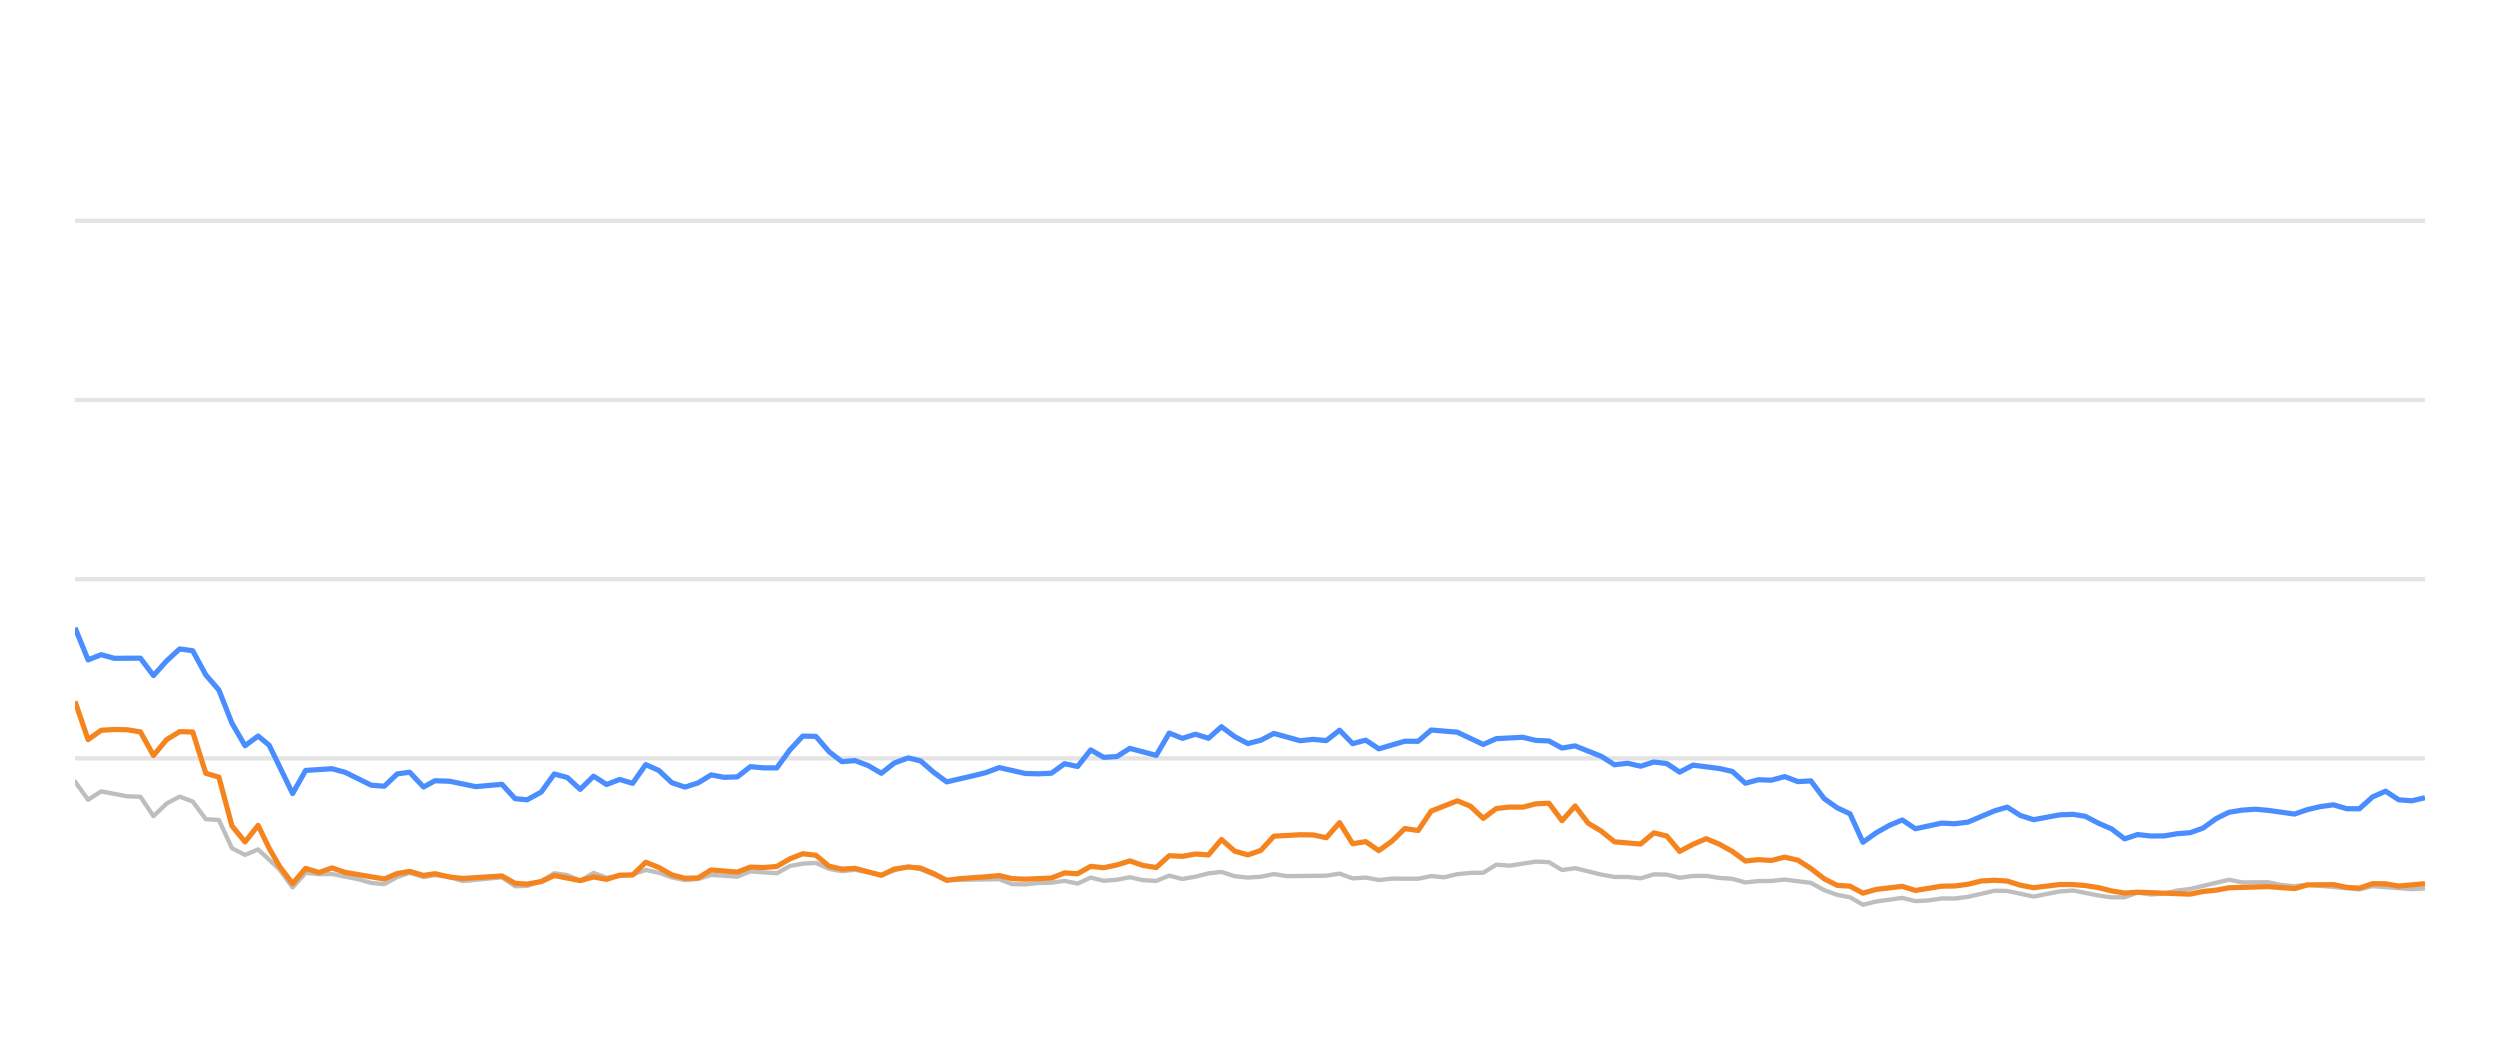
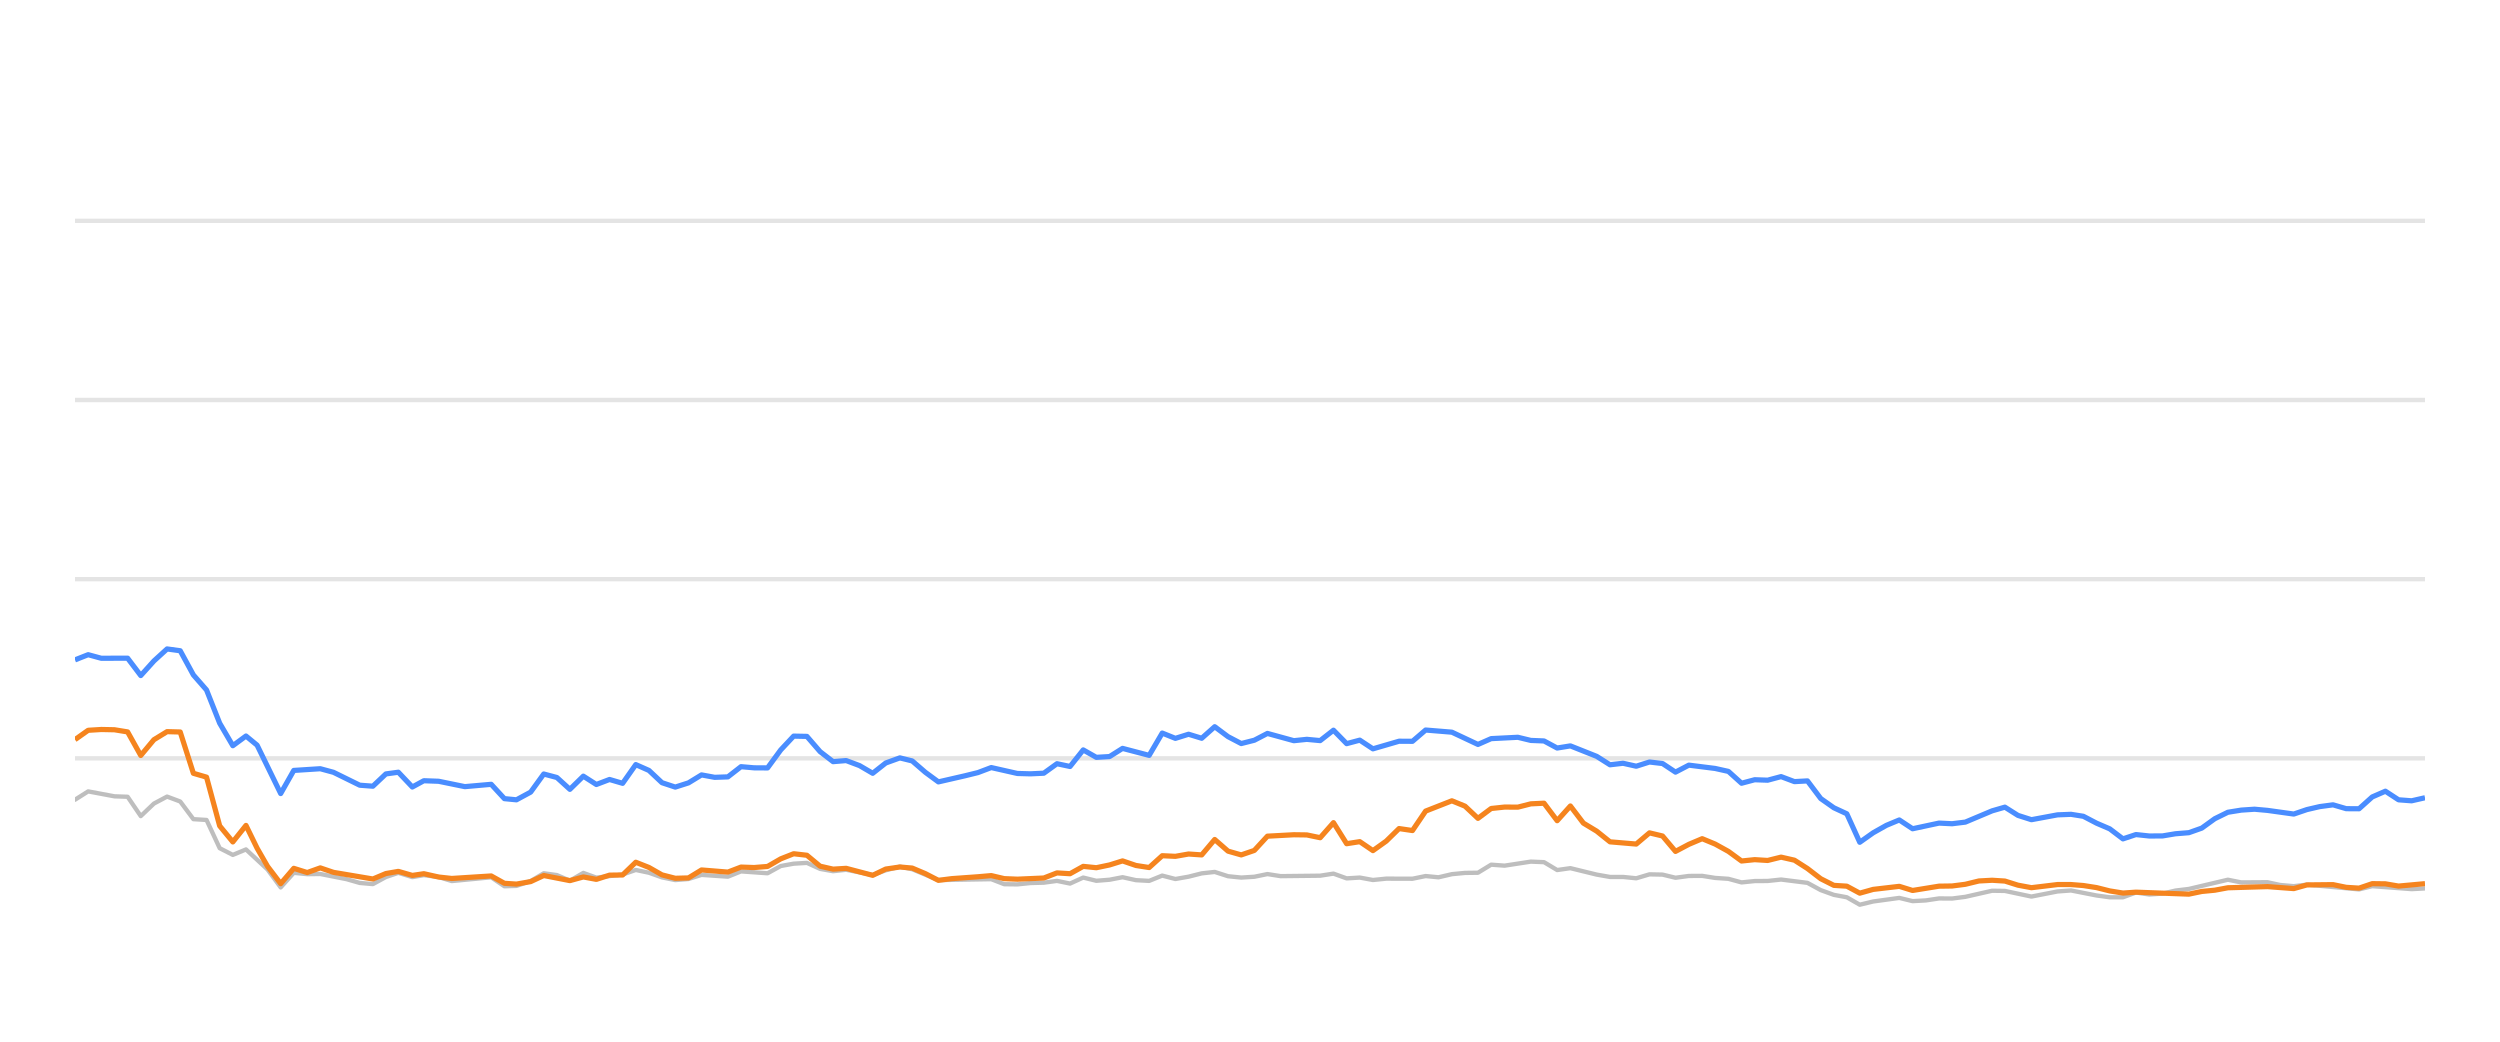
<svg xmlns="http://www.w3.org/2000/svg" width="288pt" height="120pt" viewBox="0 0 288 120" version="1.1">
  <defs>
    <style type="text/css">*{stroke-linejoin: round; stroke-linecap: butt}</style>
  </defs>
  <g id="figure_1">
    <g id="patch_1">
      <path d="M 0 120  L 288 120  L 288 0  L 0 0  L 0 120  z " style="fill: none; opacity: 0" />
    </g>
    <g id="axes_1">
      <g id="patch_2">
        <path d="M 8.64 108  L 279.36 108  L 279.36 4.8  L 8.64 4.8  L 8.64 108  z " style="fill: none" />
      </g>
      <g id="matplotlib.axis_1" />
      <g id="matplotlib.axis_2" />
      <g id="line2d_1">
-         <path d="M 8.64 87.36  L 279.36 87.36  " clip-path="url(#p230fd7037b)" style="fill: none; stroke: #b2b2b2; stroke-opacity: 0.35; stroke-width: 0.5; stroke-linecap: square" />
+         <path d="M 8.64 87.36  L 279.36 87.36  " clip-path="url(#pf0659981d6)" style="fill: none; stroke: #b2b2b2; stroke-opacity: 0.35; stroke-width: 0.5; stroke-linecap: square" />
      </g>
      <g id="line2d_2">
-         <path d="M 8.64 66.72  L 279.36 66.72  " clip-path="url(#p230fd7037b)" style="fill: none; stroke: #b2b2b2; stroke-opacity: 0.35; stroke-width: 0.5; stroke-linecap: square" />
+         <path d="M 8.64 66.72  L 279.36 66.72  " clip-path="url(#pf0659981d6)" style="fill: none; stroke: #b2b2b2; stroke-opacity: 0.35; stroke-width: 0.5; stroke-linecap: square" />
      </g>
      <g id="line2d_3">
-         <path d="M 8.64 46.08  L 279.36 46.08  " clip-path="url(#p230fd7037b)" style="fill: none; stroke: #b2b2b2; stroke-opacity: 0.35; stroke-width: 0.5; stroke-linecap: square" />
+         <path d="M 8.64 46.08  L 279.36 46.08  " clip-path="url(#pf0659981d6)" style="fill: none; stroke: #b2b2b2; stroke-opacity: 0.35; stroke-width: 0.5; stroke-linecap: square" />
      </g>
      <g id="line2d_4">
-         <path d="M 8.64 25.44  L 279.36 25.44  " clip-path="url(#p230fd7037b)" style="fill: none; stroke: #b2b2b2; stroke-opacity: 0.35; stroke-width: 0.5; stroke-linecap: square" />
+         <path d="M 8.64 25.44  L 279.36 25.44  " clip-path="url(#pf0659981d6)" style="fill: none; stroke: #b2b2b2; stroke-opacity: 0.35; stroke-width: 0.5; stroke-linecap: square" />
      </g>
      <g id="line2d_5">
-         <path d="M 8.64 90.043  L 10.147 92.128  L 11.654 91.168  L 14.667 91.736  L 16.174 91.787  L 17.681 94.016  L 19.187 92.572  L 20.694 91.767  L 22.201 92.334  L 23.708 94.367  L 25.214 94.46  L 26.721 97.711  L 28.228 98.485  L 29.735 97.855  L 32.204 100.167  L 33.71 102.231  L 35.21 100.549  L 36.751 100.704  L 38.246 100.683  L 41.265 101.282  L 42.766 101.715  L 44.272 101.849  L 45.761 101.034  L 47.188 100.549  L 48.792 101.044  L 50.109 100.817  L 51.803 101.034  L 53.308 101.498  L 57.827 101.065  L 59.338 102.097  L 60.718 102.056  L 62.347 101.498  L 63.847 100.601  L 65.351 100.807  L 66.84 101.457  L 68.381 100.559  L 69.872 101.106  L 72.88 100.745  L 74.39 100.219  L 75.896 100.539  L 77.392 101.075  L 78.913 101.385  L 80.424 101.261  L 81.921 100.786  L 84.94 100.993  L 86.444 100.384  L 89.484 100.601  L 90.995 99.765  L 92.476 99.496  L 93.994 99.403  L 95.501 100.095  L 96.993 100.363  L 98.491 100.198  L 101.531 100.797  L 103.023 100.26  L 104.642 99.837  L 106.055 100.136  L 109.056 101.385  L 115.112 101.282  L 116.598 101.86  L 118.107 101.88  L 119.601 101.725  L 121.13 101.684  L 122.641 101.478  L 124.138 101.787  L 125.647 101.096  L 127.149 101.467  L 128.669 101.344  L 130.153 101.055  L 131.687 101.395  L 133.201 101.478  L 134.698 100.869  L 136.204 101.261  L 137.717 100.993  L 139.221 100.611  L 140.711 100.446  L 142.238 100.941  L 143.748 101.096  L 145.248 101.003  L 146.75 100.693  L 148.263 100.931  L 152.793 100.879  L 154.316 100.642  L 155.826 101.189  L 157.329 101.096  L 158.838 101.375  L 160.361 101.22  L 163.367 101.23  L 164.873 100.92  L 166.346 101.065  L 167.88 100.704  L 169.387 100.559  L 170.869 100.539  L 172.381 99.61  L 173.918 99.723  L 176.922 99.259  L 178.436 99.321  L 179.941 100.229  L 181.456 100.012  L 184.472 100.755  L 185.994 101.024  L 187.49 101.024  L 189.002 101.178  L 190.517 100.724  L 192.012 100.755  L 193.498 101.117  L 195.029 100.91  L 196.556 100.9  L 198.04 101.137  L 199.562 101.24  L 201.064 101.653  L 202.572 101.498  L 204.057 101.488  L 205.594 101.323  L 208.615 101.705  L 210.139 102.541  L 211.64 103.088  L 213.122 103.366  L 214.606 104.223  L 216.145 103.851  L 219.137 103.439  L 220.659 103.81  L 222.175 103.728  L 223.687 103.5  L 225.183 103.511  L 226.701 103.315  L 229.773 102.613  L 231.232 102.634  L 234.273 103.284  L 237.258 102.696  L 238.809 102.582  L 241.738 103.16  L 243.244 103.366  L 244.758 103.366  L 246.247 102.819  L 247.782 103.046  L 249.3 102.943  L 250.777 102.592  L 252.306 102.407  L 256.777 101.344  L 258.306 101.653  L 261.312 101.633  L 262.777 101.952  L 264.33 102.087  L 265.833 101.911  L 271.807 102.458  L 273.314 102.087  L 277.831 102.427  L 279.36 102.345  L 279.36 102.345  " clip-path="url(#p230fd7037b)" style="fill: none; stroke: #bebebe; stroke-width: 0.5; stroke-linecap: round" />
+         <path d="M 8.64 92.128  L 10.155 91.168  L 13.186 91.736  L 14.701 91.787  L 16.216 94.016  L 17.731 92.572  L 19.246 91.767  L 20.761 92.334  L 22.277 94.367  L 23.792 94.46  L 25.307 97.711  L 26.822 98.485  L 28.337 97.855  L 30.821 100.167  L 32.335 102.231  L 33.844 100.549  L 35.394 100.704  L 36.896 100.683  L 39.932 101.282  L 41.442 101.715  L 42.957 101.849  L 44.454 101.034  L 45.889 100.549  L 47.501 101.044  L 48.826 100.817  L 50.529 101.034  L 52.043 101.498  L 56.587 101.065  L 58.107 102.097  L 59.494 102.056  L 61.132 101.498  L 62.64 100.601  L 64.153 100.807  L 65.65 101.457  L 67.2 100.559  L 68.699 101.106  L 71.725 100.745  L 73.243 100.219  L 74.758 100.539  L 76.261 101.075  L 77.791 101.385  L 79.311 101.261  L 80.816 100.786  L 83.852 100.993  L 85.364 100.384  L 88.422 100.601  L 89.941 99.765  L 91.43 99.496  L 92.956 99.403  L 94.472 100.095  L 95.972 100.363  L 97.479 100.198  L 100.535 100.797  L 102.037 100.26  L 103.665 99.837  L 105.085 100.136  L 108.103 101.385  L 114.192 101.282  L 115.688 101.86  L 117.204 101.88  L 118.707 101.725  L 120.245 101.684  L 121.764 101.478  L 123.269 101.787  L 124.787 101.096  L 126.297 101.467  L 127.826 101.344  L 129.318 101.055  L 130.86 101.395  L 132.383 101.478  L 133.889 100.869  L 135.403 101.261  L 136.924 100.993  L 138.437 100.611  L 139.935 100.446  L 141.47 100.941  L 142.989 101.096  L 144.498 101.003  L 146.008 100.693  L 147.53 100.931  L 152.085 100.879  L 153.616 100.642  L 155.134 101.189  L 156.646 101.096  L 158.163 101.375  L 159.695 101.22  L 162.717 101.23  L 164.232 100.92  L 165.714 101.065  L 167.256 100.704  L 168.771 100.559  L 170.261 100.539  L 171.782 99.61  L 173.328 99.723  L 176.349 99.259  L 177.872 99.321  L 179.385 100.229  L 180.908 100.012  L 183.941 100.755  L 185.471 101.024  L 186.976 101.024  L 188.496 101.178  L 190.02 100.724  L 191.524 100.755  L 193.018 101.117  L 194.557 100.91  L 196.092 100.9  L 197.584 101.137  L 199.115 101.24  L 200.626 101.653  L 202.142 101.498  L 203.635 101.488  L 205.181 101.323  L 208.219 101.705  L 209.751 102.541  L 211.261 103.088  L 212.752 103.366  L 214.244 104.223  L 215.791 103.851  L 218.799 103.439  L 220.33 103.81  L 221.854 103.728  L 223.376 103.5  L 224.88 103.511  L 226.406 103.315  L 229.495 102.613  L 230.962 102.634  L 234.021 103.284  L 237.022 102.696  L 238.582 102.582  L 241.527 103.16  L 243.042 103.366  L 244.565 103.366  L 246.061 102.819  L 247.605 103.046  L 249.132 102.943  L 250.617 102.592  L 252.155 102.407  L 256.651 101.344  L 258.188 101.653  L 261.211 101.633  L 262.685 101.952  L 264.246 102.087  L 265.757 101.911  L 271.764 102.458  L 273.28 102.087  L 277.822 102.427  L 279.36 102.345  L 279.36 102.345  " clip-path="url(#pf0659981d6)" style="fill: none; stroke: #bebebe; stroke-width: 0.5; stroke-linecap: round" />
      </g>
      <g id="line2d_6">
-         <path d="M 8.64 72.313  L 10.147 76.018  L 11.654 75.42  L 13.16 75.833  L 16.174 75.822  L 17.681 77.824  L 19.187 76.142  L 20.694 74.759  L 22.201 74.966  L 23.708 77.752  L 25.214 79.486  L 26.721 83.315  L 28.228 85.905  L 29.735 84.79  L 31.007 85.843  L 33.71 91.416  L 35.21 88.753  L 38.246 88.557  L 39.761 88.97  L 42.766 90.456  L 44.272 90.57  L 45.761 89.156  L 47.188 88.96  L 48.792 90.662  L 50.109 89.94  L 51.803 90.002  L 54.806 90.621  L 57.827 90.353  L 59.338 92.004  L 60.718 92.138  L 62.347 91.251  L 63.847 89.166  L 65.351 89.568  L 66.84 90.931  L 68.381 89.414  L 69.872 90.373  L 71.382 89.796  L 72.88 90.239  L 74.39 88.082  L 75.896 88.753  L 77.392 90.167  L 78.913 90.673  L 80.424 90.188  L 81.921 89.269  L 83.427 89.548  L 84.94 89.496  L 86.444 88.32  L 87.949 88.454  L 89.484 88.464  L 90.995 86.39  L 92.476 84.801  L 93.994 84.832  L 95.501 86.586  L 96.993 87.742  L 98.491 87.618  L 100.02 88.196  L 101.531 89.083  L 103.023 87.897  L 104.642 87.308  L 106.055 87.659  L 107.564 88.97  L 109.056 90.074  L 112.095 89.372  L 113.592 89.001  L 115.112 88.423  L 118.107 89.104  L 119.601 89.145  L 121.13 89.073  L 122.641 87.979  L 124.138 88.299  L 125.647 86.39  L 127.149 87.246  L 128.669 87.154  L 130.153 86.214  L 133.201 87.019  L 134.698 84.45  L 136.204 85.059  L 137.717 84.584  L 139.221 85.048  L 140.711 83.717  L 142.238 84.863  L 143.748 85.657  L 145.248 85.275  L 146.75 84.491  L 149.774 85.327  L 151.263 85.172  L 152.793 85.317  L 154.316 84.12  L 155.826 85.668  L 157.329 85.265  L 158.838 86.266  L 161.829 85.389  L 163.367 85.399  L 164.873 84.099  L 167.88 84.347  L 170.869 85.76  L 172.381 85.09  L 175.437 84.935  L 176.922 85.296  L 178.436 85.358  L 179.941 86.173  L 181.456 85.926  L 184.472 87.133  L 185.994 88.103  L 187.49 87.928  L 189.002 88.268  L 190.517 87.783  L 192.012 87.959  L 193.498 88.949  L 195.029 88.144  L 198.04 88.526  L 199.562 88.867  L 201.064 90.229  L 202.572 89.826  L 204.057 89.878  L 205.594 89.465  L 207.123 90.043  L 208.615 89.961  L 210.139 91.994  L 211.64 93.057  L 213.122 93.748  L 214.606 97.03  L 216.145 95.936  L 217.659 95.079  L 219.137 94.46  L 220.659 95.472  L 223.687 94.821  L 225.183 94.894  L 226.701 94.708  L 229.773 93.408  L 231.232 92.984  L 232.731 93.934  L 234.273 94.429  L 237.258 93.872  L 238.809 93.81  L 240.225 94.037  L 241.738 94.832  L 243.244 95.482  L 244.758 96.638  L 246.247 96.142  L 247.782 96.307  L 249.3 96.297  L 250.777 96.049  L 252.306 95.926  L 253.787 95.399  L 255.277 94.316  L 256.777 93.573  L 258.306 93.325  L 259.827 93.222  L 261.312 93.356  L 264.33 93.779  L 265.833 93.263  L 267.295 92.922  L 268.825 92.716  L 270.335 93.16  L 271.807 93.17  L 273.314 91.808  L 274.824 91.147  L 276.331 92.138  L 277.831 92.252  L 279.36 91.901  L 279.36 91.901  " clip-path="url(#p230fd7037b)" style="fill: none; stroke: #4a8dff; stroke-width: 0.6" />
+         <path d="M 8.64 76.018  L 10.155 75.42  L 11.67 75.833  L 14.701 75.822  L 16.216 77.824  L 17.731 76.142  L 19.246 74.759  L 20.761 74.966  L 22.277 77.752  L 23.792 79.486  L 25.307 83.315  L 26.822 85.905  L 28.337 84.79  L 29.617 85.843  L 32.335 91.416  L 33.844 88.753  L 36.896 88.557  L 38.42 88.97  L 41.442 90.456  L 42.957 90.57  L 44.454 89.156  L 45.889 88.96  L 47.501 90.662  L 48.826 89.94  L 50.529 90.002  L 53.549 90.621  L 56.587 90.353  L 58.107 92.004  L 59.494 92.138  L 61.132 91.251  L 62.64 89.166  L 64.153 89.568  L 65.65 90.931  L 67.2 89.414  L 68.699 90.373  L 70.218 89.796  L 71.725 90.239  L 73.243 88.082  L 74.758 88.753  L 76.261 90.167  L 77.791 90.673  L 79.311 90.188  L 80.816 89.269  L 82.331 89.548  L 83.852 89.496  L 85.364 88.32  L 86.877 88.454  L 88.422 88.464  L 89.941 86.39  L 91.43 84.801  L 92.956 84.832  L 94.472 86.586  L 95.972 87.742  L 97.479 87.618  L 99.017 88.196  L 100.535 89.083  L 102.037 87.897  L 103.665 87.308  L 105.085 87.659  L 106.602 88.97  L 108.103 90.074  L 111.158 89.372  L 112.664 89.001  L 114.192 88.423  L 117.204 89.104  L 118.707 89.145  L 120.245 89.073  L 121.764 87.979  L 123.269 88.299  L 124.787 86.39  L 126.297 87.246  L 127.826 87.154  L 129.318 86.214  L 132.383 87.019  L 133.889 84.45  L 135.403 85.059  L 136.924 84.584  L 138.437 85.048  L 139.935 83.717  L 141.47 84.863  L 142.989 85.657  L 144.498 85.275  L 146.008 84.491  L 149.049 85.327  L 150.546 85.172  L 152.085 85.317  L 153.616 84.12  L 155.134 85.668  L 156.646 85.265  L 158.163 86.266  L 161.172 85.389  L 162.717 85.399  L 164.232 84.099  L 167.256 84.347  L 170.261 85.76  L 171.782 85.09  L 174.855 84.935  L 176.349 85.296  L 177.872 85.358  L 179.385 86.173  L 180.908 85.926  L 183.941 87.133  L 185.471 88.103  L 186.976 87.928  L 188.496 88.268  L 190.02 87.783  L 191.524 87.959  L 193.018 88.949  L 194.557 88.144  L 197.584 88.526  L 199.115 88.867  L 200.626 90.229  L 202.142 89.826  L 203.635 89.878  L 205.181 89.465  L 206.719 90.043  L 208.219 89.961  L 209.751 91.994  L 211.261 93.057  L 212.752 93.748  L 214.244 97.03  L 215.791 95.936  L 217.313 95.079  L 218.799 94.46  L 220.33 95.472  L 223.376 94.821  L 224.88 94.894  L 226.406 94.708  L 229.495 93.408  L 230.962 92.984  L 232.47 93.934  L 234.021 94.429  L 237.022 93.872  L 238.582 93.81  L 240.006 94.037  L 241.527 94.832  L 243.042 95.482  L 244.565 96.638  L 246.061 96.142  L 247.605 96.307  L 249.132 96.297  L 250.617 96.049  L 252.155 95.926  L 253.643 95.399  L 255.142 94.316  L 256.651 93.573  L 258.188 93.325  L 259.718 93.222  L 261.211 93.356  L 264.246 93.779  L 265.757 93.263  L 267.228 92.922  L 268.766 92.716  L 270.284 93.16  L 271.764 93.17  L 273.28 91.808  L 274.799 91.147  L 276.314 92.138  L 277.822 92.252  L 279.36 91.901  L 279.36 91.901  " clip-path="url(#pf0659981d6)" style="fill: none; stroke: #4a8dff; stroke-width: 0.6" />
      </g>
      <g id="line2d_7">
-         <path d="M 8.64 80.807  L 10.147 85.203  L 11.654 84.13  L 13.16 84.037  L 14.667 84.068  L 16.174 84.316  L 17.681 87.03  L 19.187 85.213  L 20.694 84.285  L 22.201 84.326  L 23.708 89.083  L 25.214 89.527  L 26.721 95.141  L 28.228 96.989  L 29.735 95.09  L 31.007 97.711  L 32.204 99.806  L 33.71 101.798  L 35.21 100.033  L 36.751 100.518  L 38.246 99.981  L 39.761 100.497  L 44.272 101.261  L 45.761 100.632  L 47.188 100.384  L 48.792 100.848  L 50.109 100.652  L 51.803 101.034  L 53.308 101.199  L 57.827 100.91  L 59.338 101.756  L 60.718 101.849  L 62.347 101.56  L 63.847 100.859  L 66.84 101.447  L 68.381 101.024  L 69.872 101.302  L 71.382 100.817  L 72.88 100.797  L 74.39 99.331  L 75.896 99.93  L 77.392 100.786  L 78.913 101.178  L 80.424 101.137  L 81.921 100.219  L 84.94 100.466  L 86.444 99.888  L 87.949 99.94  L 89.484 99.816  L 90.995 98.939  L 92.476 98.351  L 93.994 98.526  L 95.501 99.785  L 96.993 100.126  L 98.491 100.033  L 101.531 100.838  L 103.023 100.116  L 104.642 99.878  L 106.055 100.002  L 107.564 100.642  L 109.056 101.416  L 110.584 101.22  L 113.592 101.003  L 115.112 100.869  L 116.598 101.22  L 118.107 101.282  L 121.13 101.148  L 122.641 100.559  L 124.138 100.652  L 125.647 99.806  L 127.149 99.961  L 128.669 99.641  L 130.153 99.176  L 131.687 99.703  L 133.201 99.94  L 134.698 98.578  L 136.204 98.65  L 137.717 98.382  L 139.221 98.485  L 140.711 96.71  L 142.238 98.052  L 143.748 98.485  L 145.248 97.969  L 146.75 96.328  L 149.774 96.163  L 151.263 96.184  L 152.793 96.504  L 154.316 94.77  L 155.826 97.195  L 157.329 96.958  L 158.838 97.99  L 160.361 96.896  L 161.829 95.451  L 163.367 95.678  L 164.873 93.438  L 167.88 92.252  L 169.387 92.871  L 170.869 94.274  L 172.381 93.139  L 173.918 92.974  L 175.437 92.984  L 176.922 92.603  L 178.436 92.53  L 179.941 94.543  L 181.456 92.85  L 182.943 94.821  L 184.472 95.75  L 185.994 96.978  L 189.002 97.236  L 190.517 95.946  L 192.012 96.307  L 193.498 98.082  L 195.029 97.267  L 196.556 96.617  L 198.04 97.236  L 199.562 98.082  L 201.064 99.187  L 202.572 99.032  L 204.057 99.125  L 205.594 98.743  L 207.123 99.094  L 208.615 100.054  L 210.139 101.23  L 211.64 101.994  L 213.122 102.087  L 214.606 102.892  L 216.145 102.458  L 219.137 102.107  L 220.659 102.582  L 223.687 102.087  L 225.183 102.066  L 226.701 101.87  L 228.257 101.488  L 229.773 101.406  L 231.232 101.498  L 232.731 101.973  L 234.273 102.262  L 237.258 101.901  L 238.809 101.901  L 240.225 102.014  L 241.738 102.252  L 243.244 102.634  L 244.758 102.881  L 246.247 102.778  L 252.306 103.005  L 253.787 102.696  L 255.277 102.551  L 256.777 102.272  L 261.312 102.138  L 264.33 102.365  L 265.833 101.942  L 268.825 101.911  L 270.335 102.221  L 271.807 102.314  L 273.314 101.798  L 274.824 101.818  L 276.331 102.076  L 279.36 101.798  L 279.36 101.798  " clip-path="url(#p230fd7037b)" style="fill: none; stroke: #f5841e; stroke-width: 0.6" />
+         <path d="M 8.64 85.203  L 10.155 84.13  L 11.67 84.037  L 13.186 84.068  L 14.701 84.316  L 16.216 87.03  L 17.731 85.213  L 19.246 84.285  L 20.761 84.326  L 22.277 89.083  L 23.792 89.527  L 25.307 95.141  L 26.822 96.989  L 28.337 95.09  L 29.617 97.711  L 30.821 99.806  L 32.335 101.798  L 33.844 100.033  L 35.394 100.518  L 36.896 99.981  L 38.42 100.497  L 42.957 101.261  L 44.454 100.632  L 45.889 100.384  L 47.501 100.848  L 48.826 100.652  L 50.529 101.034  L 52.043 101.199  L 56.587 100.91  L 58.107 101.756  L 59.494 101.849  L 61.132 101.56  L 62.64 100.859  L 65.65 101.447  L 67.2 101.024  L 68.699 101.302  L 70.218 100.817  L 71.725 100.797  L 73.243 99.331  L 74.758 99.93  L 76.261 100.786  L 77.791 101.178  L 79.311 101.137  L 80.816 100.219  L 83.852 100.466  L 85.364 99.888  L 86.877 99.94  L 88.422 99.816  L 89.941 98.939  L 91.43 98.351  L 92.956 98.526  L 94.472 99.785  L 95.972 100.126  L 97.479 100.033  L 100.535 100.838  L 102.037 100.116  L 103.665 99.878  L 105.085 100.002  L 106.602 100.642  L 108.103 101.416  L 109.639 101.22  L 112.664 101.003  L 114.192 100.869  L 115.688 101.22  L 117.204 101.282  L 120.245 101.148  L 121.764 100.559  L 123.269 100.652  L 124.787 99.806  L 126.297 99.961  L 127.826 99.641  L 129.318 99.176  L 130.86 99.703  L 132.383 99.94  L 133.889 98.578  L 135.403 98.65  L 136.924 98.382  L 138.437 98.485  L 139.935 96.71  L 141.47 98.052  L 142.989 98.485  L 144.498 97.969  L 146.008 96.328  L 149.049 96.163  L 150.546 96.184  L 152.085 96.504  L 153.616 94.77  L 155.134 97.195  L 156.646 96.958  L 158.163 97.99  L 159.695 96.896  L 161.172 95.451  L 162.717 95.678  L 164.232 93.438  L 167.256 92.252  L 168.771 92.871  L 170.261 94.274  L 171.782 93.139  L 173.328 92.974  L 174.855 92.984  L 176.349 92.603  L 177.872 92.53  L 179.385 94.543  L 180.908 92.85  L 182.404 94.821  L 183.941 95.75  L 185.471 96.978  L 188.496 97.236  L 190.02 95.946  L 191.524 96.307  L 193.018 98.082  L 194.557 97.267  L 196.092 96.617  L 197.584 97.236  L 199.115 98.082  L 200.626 99.187  L 202.142 99.032  L 203.635 99.125  L 205.181 98.743  L 206.719 99.094  L 208.219 100.054  L 209.751 101.23  L 211.261 101.994  L 212.752 102.087  L 214.244 102.892  L 215.791 102.458  L 218.799 102.107  L 220.33 102.582  L 223.376 102.087  L 224.88 102.066  L 226.406 101.87  L 227.971 101.488  L 229.495 101.406  L 230.962 101.498  L 232.47 101.973  L 234.021 102.262  L 237.022 101.901  L 238.582 101.901  L 240.006 102.014  L 241.527 102.252  L 243.042 102.634  L 244.565 102.881  L 246.061 102.778  L 252.155 103.005  L 253.643 102.696  L 255.142 102.551  L 256.651 102.272  L 261.211 102.138  L 264.246 102.365  L 265.757 101.942  L 268.766 101.911  L 270.284 102.221  L 271.764 102.314  L 273.28 101.798  L 274.799 101.818  L 276.314 102.076  L 279.36 101.798  L 279.36 101.798  " clip-path="url(#pf0659981d6)" style="fill: none; stroke: #f5841e; stroke-width: 0.6" />
      </g>
    </g>
  </g>
  <defs>
-     <clipPath id="p230fd7037b">
+     <clipPath id="pf0659981d6">
      <rect x="8.64" y="4.8" width="270.72" height="103.2" />
    </clipPath>
  </defs>
</svg>
